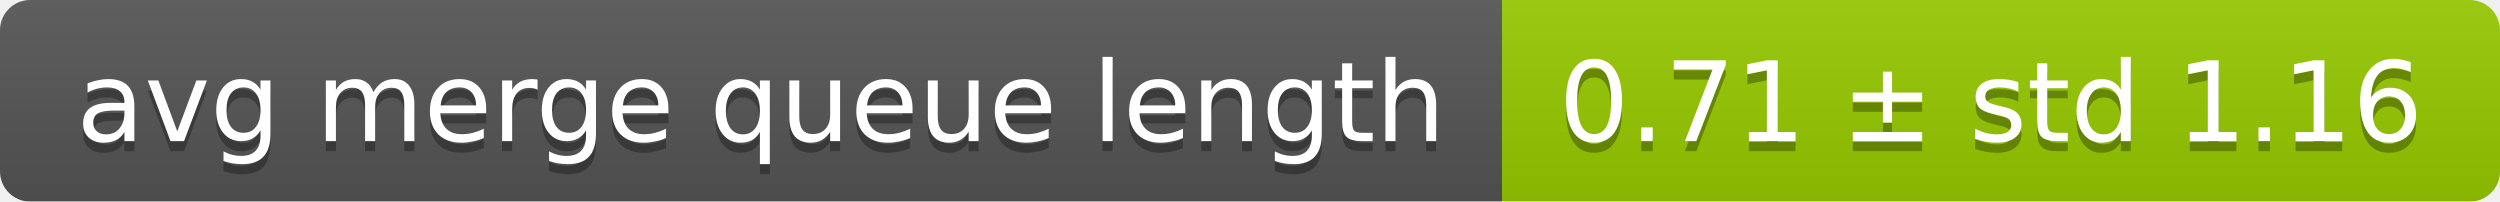
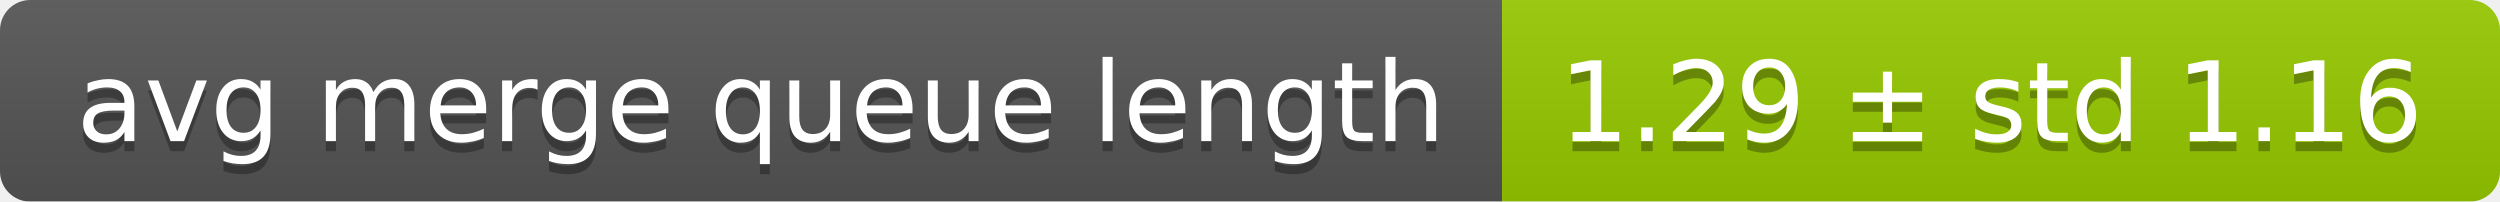
<svg xmlns="http://www.w3.org/2000/svg" width="248" height="20">
  <linearGradient id="smooth" x2="0" y2="100%">
    <stop offset="0" stop-color="#bbb" stop-opacity=".1" />
    <stop offset="1" stop-opacity=".1" />
  </linearGradient>
  <mask id="round">
    <rect width="248" height="20" rx="3" fill="#fff" />
  </mask>
  <g mask="url(#round)">
    <rect width="149" height="20" fill="#555" />
    <rect x="149" width="99" height="20" fill="#97ca00" />
    <rect width="248" height="20" fill="url(#smooth)" />
  </g>
  <g fill="#fff" text-anchor="middle" font-family="DejaVu Sans,Verdana,Geneva,sans-serif" font-size="11">
    <text x="75.5" y="15" fill="#010101" fill-opacity=".3">avg merge queue length</text>
    <text x="75.5" y="14">avg merge queue length</text>
-     <text x="197.5" y="15" fill="#010101" fill-opacity=".3">0.71 ± std 1.16</text>
-     <text x="197.5" y="14">0.71 ± std 1.16</text>
+     <text x="197.5" y="15" fill="#010101" fill-opacity=".3">1.29 ± std 1.16</text>
+     <text x="197.5" y="14">1.29 ± std 1.16</text>
  </g>
</svg>
